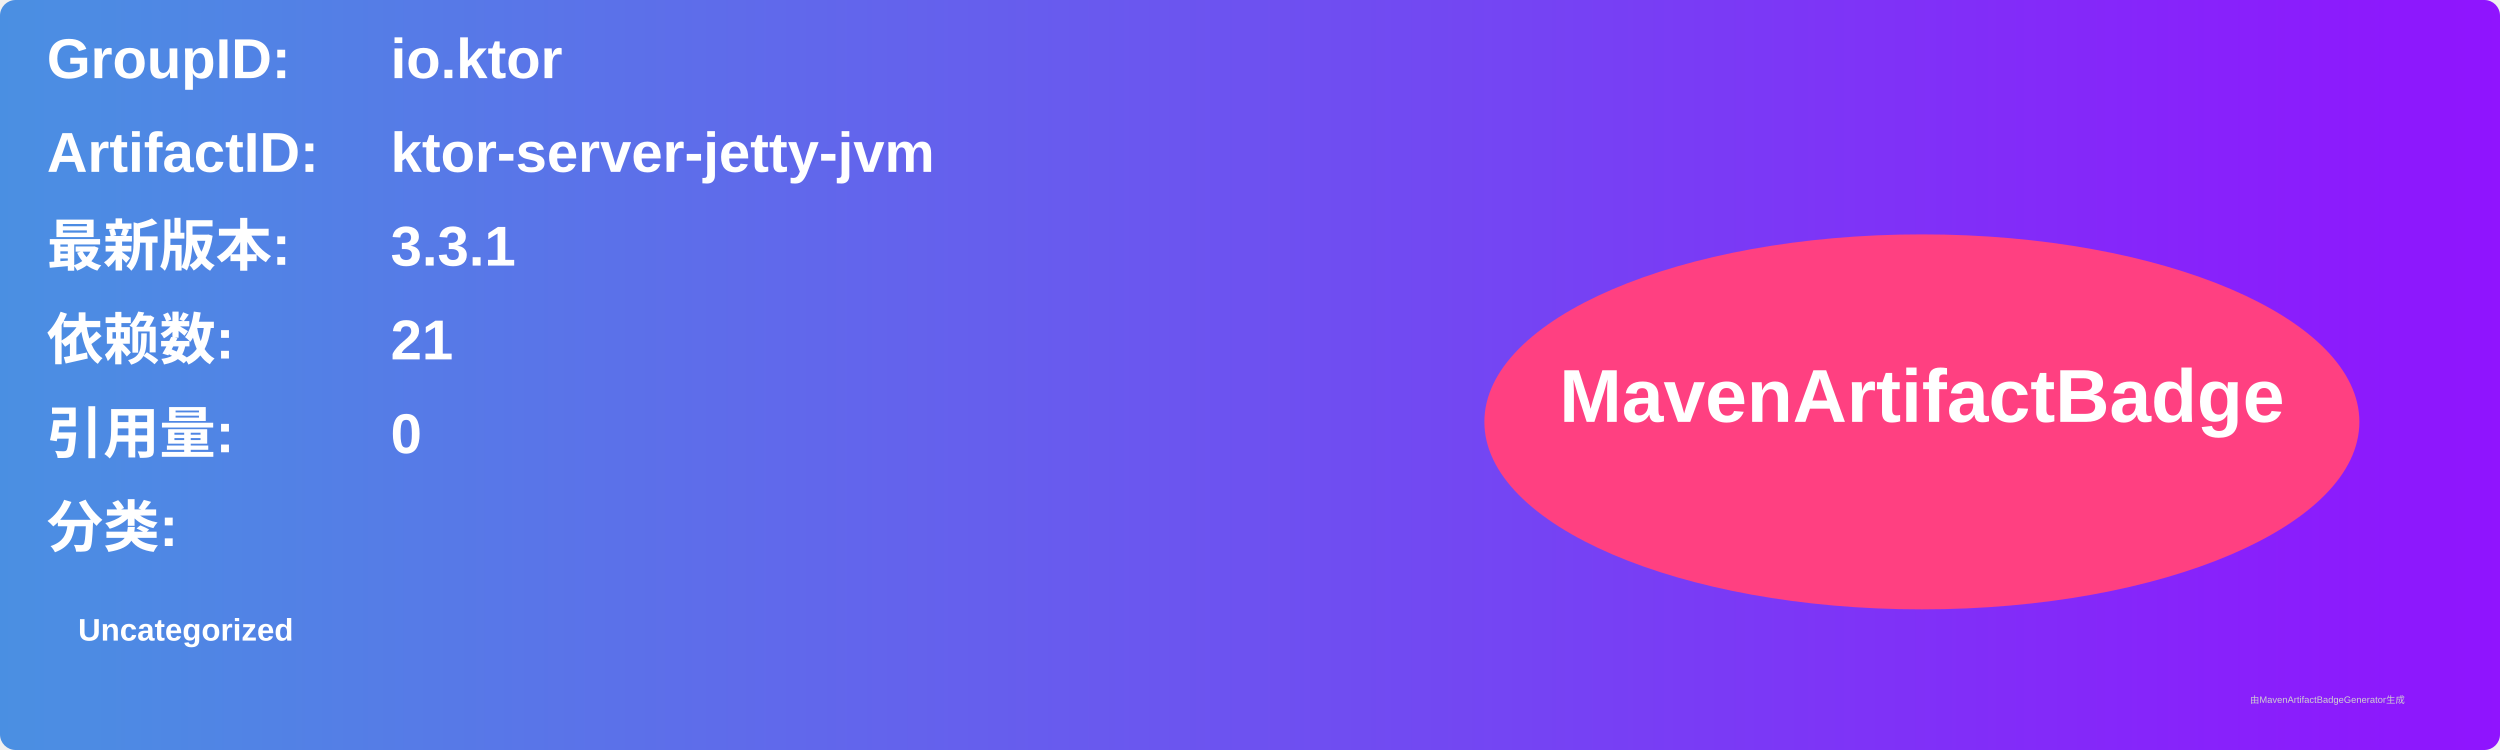
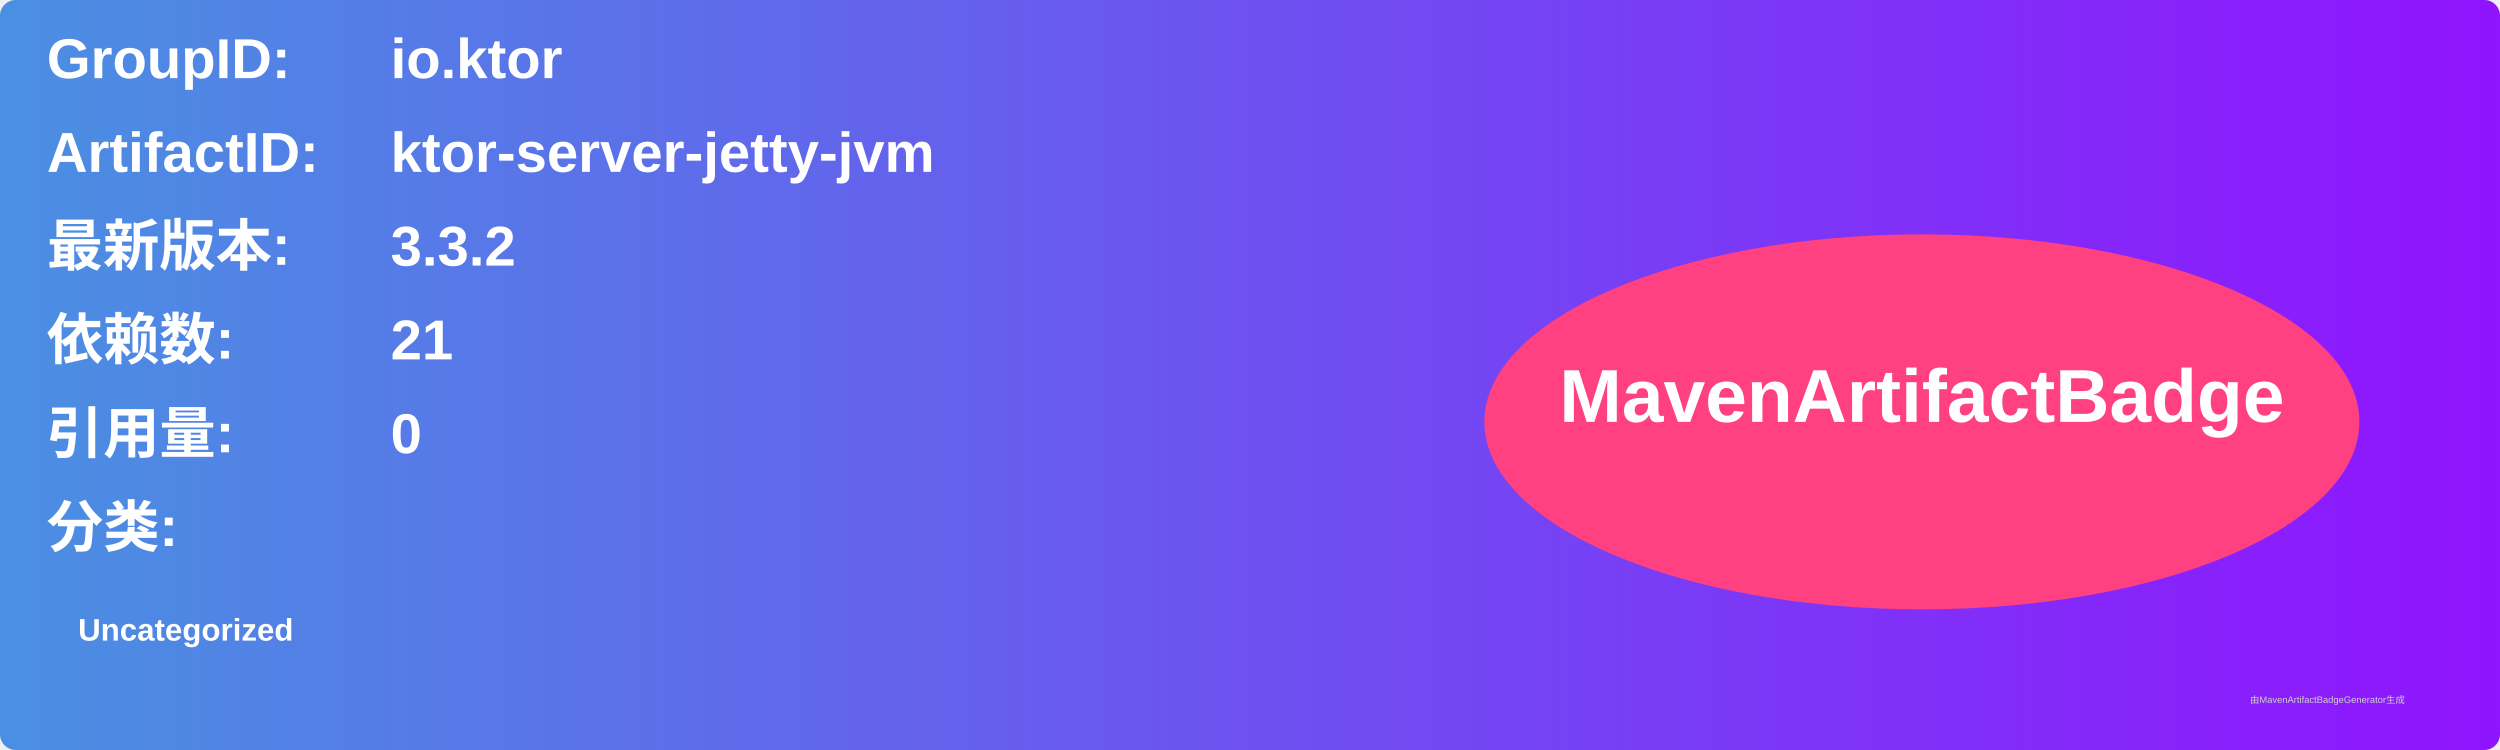
<svg xmlns="http://www.w3.org/2000/svg" width="800" height="240" viewBox="0 0 800 240">
  <linearGradient id="grad" x1="0%" y1="0%" x2="100%" y2="0%">
    <stop offset="0%" stop-color="#4a90e2" />
    <stop offset="100%" stop-color="#9013fe" />
  </linearGradient>
  <rect width="100%" height="100%" rx="5" ry="5" fill="url(#grad)" />
  <g transform="translate(15, 15)">
    <text x="0" y="10" font-family="Arial" font-size="18" fill="white" font-weight="bold" width="260">GroupID:</text>
    <text x="110" y="10" font-family="Arial" font-size="18" fill="white" font-weight="bold" width="460">io.ktor</text>
    <text x="0" y="40" font-family="Arial" font-size="18" fill="white" font-weight="bold" width="260">ArtifactID:</text>
    <text x="110" y="40" font-family="Arial" font-size="18" fill="white" font-weight="bold" width="460">ktor-server-jetty-jvm</text>
    <text x="0" y="70" font-family="Arial" font-size="18" fill="white" font-weight="bold">最新版本:</text>
    <text x="110" y="70" font-family="Arial" font-size="18" fill="white" font-weight="bold">
-       <tspan font-weight="bold">3.3.1</tspan>
+       <tspan font-weight="bold">3.3.2</tspan>
    </text>
    <text x="0" y="100" font-family="Arial" font-size="18" fill="white" font-weight="bold">依赖数: </text>
    <text x="110" y="100" font-family="Arial" font-size="18" fill="white">
      <tspan font-weight="bold">21</tspan>
    </text>
    <text x="0" y="130" font-family="Arial" font-size="18" fill="white" font-weight="bold">引用量: </text>
    <text x="110" y="130" font-family="Arial" font-size="18" fill="white">
      <tspan font-weight="bold">0</tspan>
    </text>
    <text x="0" y="160" font-family="Arial" font-size="18" fill="white" font-weight="bold">分类:</text>
    <text x="10" y="190" font-family="Arial" font-size="10" fill="white">
      <tspan font-weight="bold">Uncategorized</tspan>
    </text>
    <ellipse cx="600" cy="120" rx="140" ry="60" fill="#ff4081" />
    <text x="600" y="120" text-anchor="middle" font-family="Arial" font-size="24" fill="white" font-weight="bold">MavenArtifactBadge</text>
  </g>
  <text x="720" y="225" font-family="Arial" font-size="3" fill="#d0d0d0">由MavenArtifactBadgeGenerator生成</text>
</svg>
